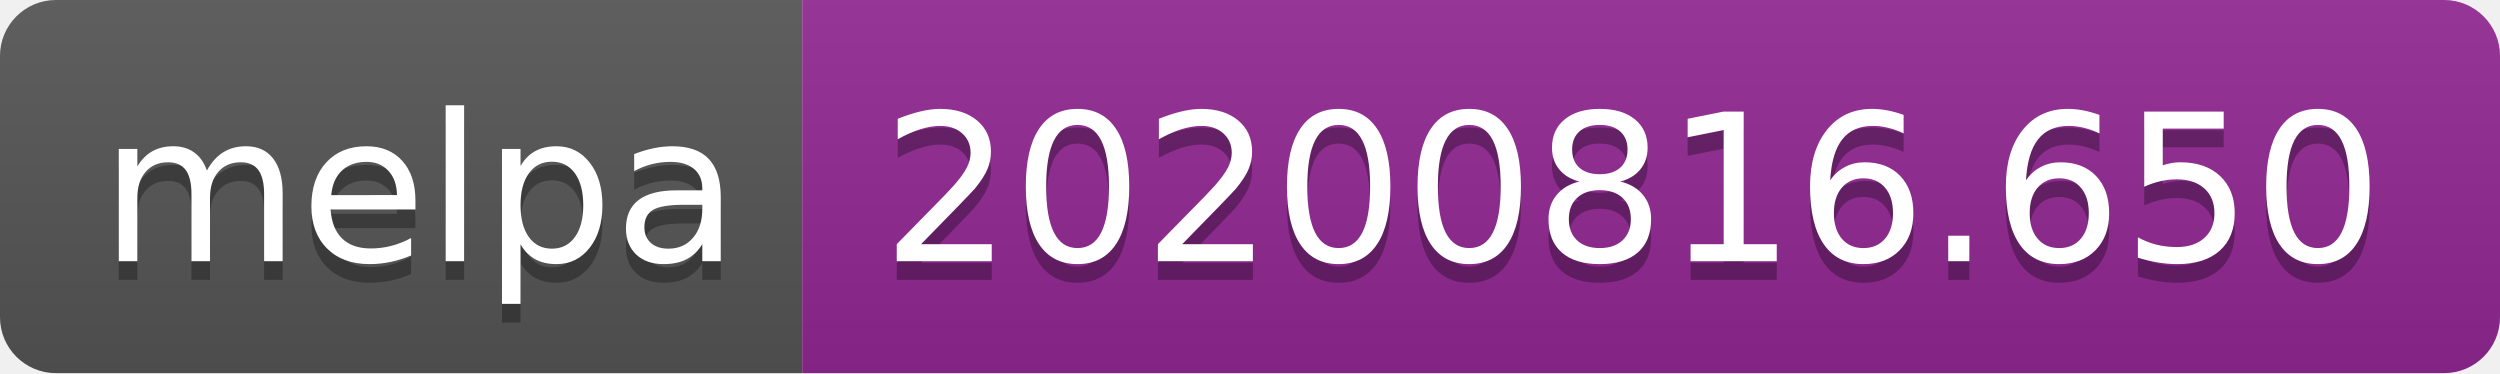
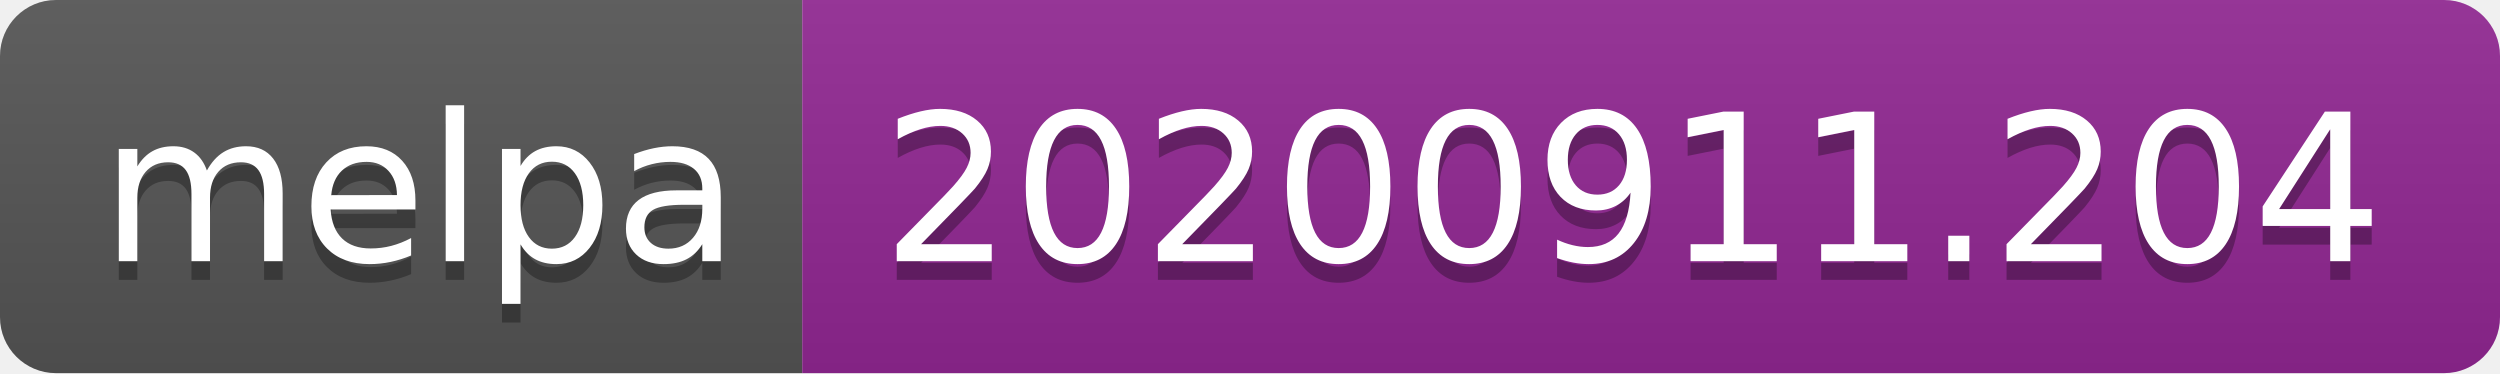
- <svg xmlns="http://www.w3.org/2000/svg" width="134" height="20" role="img" aria-label="melpa: 20200816.650">
+ <svg xmlns="http://www.w3.org/2000/svg" width="134" height="20" role="img" aria-label="melpa: 20200911.204">
  <linearGradient id="s" x2="0" y2="100%">
    <stop offset="0" stop-color="#bbb" stop-opacity=".1" />
    <stop offset="1" stop-opacity=".1" />
  </linearGradient>
  <clipPath id="r">
    <rect width="134" height="20" rx="3" fill="#fff" />
  </clipPath>
  <g clip-path="url(#r)">
    <rect width="43" height="20" fill="#555" />
    <rect x="43" width="91" height="20" fill="#922793" />
    <rect width="134" height="20" fill="url(#s)" />
  </g>
  <g fill="#fff" text-anchor="middle" font-family="Verdana,Geneva,DejaVu Sans,sans-serif" text-rendering="geometricPrecision" font-size="110">
    <text aria-hidden="true" x="225" y="150" fill="#010101" fill-opacity=".3" transform="scale(.1)" textLength="330">melpa</text>
    <text x="225" y="140" transform="scale(.1)" fill="#fff" textLength="330">melpa</text>
-     <text aria-hidden="true" x="875" y="150" fill="#010101" fill-opacity=".3" transform="scale(.1)" textLength="810">20200816.650</text>
-     <text x="875" y="140" transform="scale(.1)" fill="#fff" textLength="810">20200816.650</text>
+     <text aria-hidden="true" x="875" y="150" fill="#010101" fill-opacity=".3" transform="scale(.1)" textLength="810">20200911.204</text>
+     <text x="875" y="140" transform="scale(.1)" fill="#fff" textLength="810">20200911.204</text>
  </g>
</svg>
